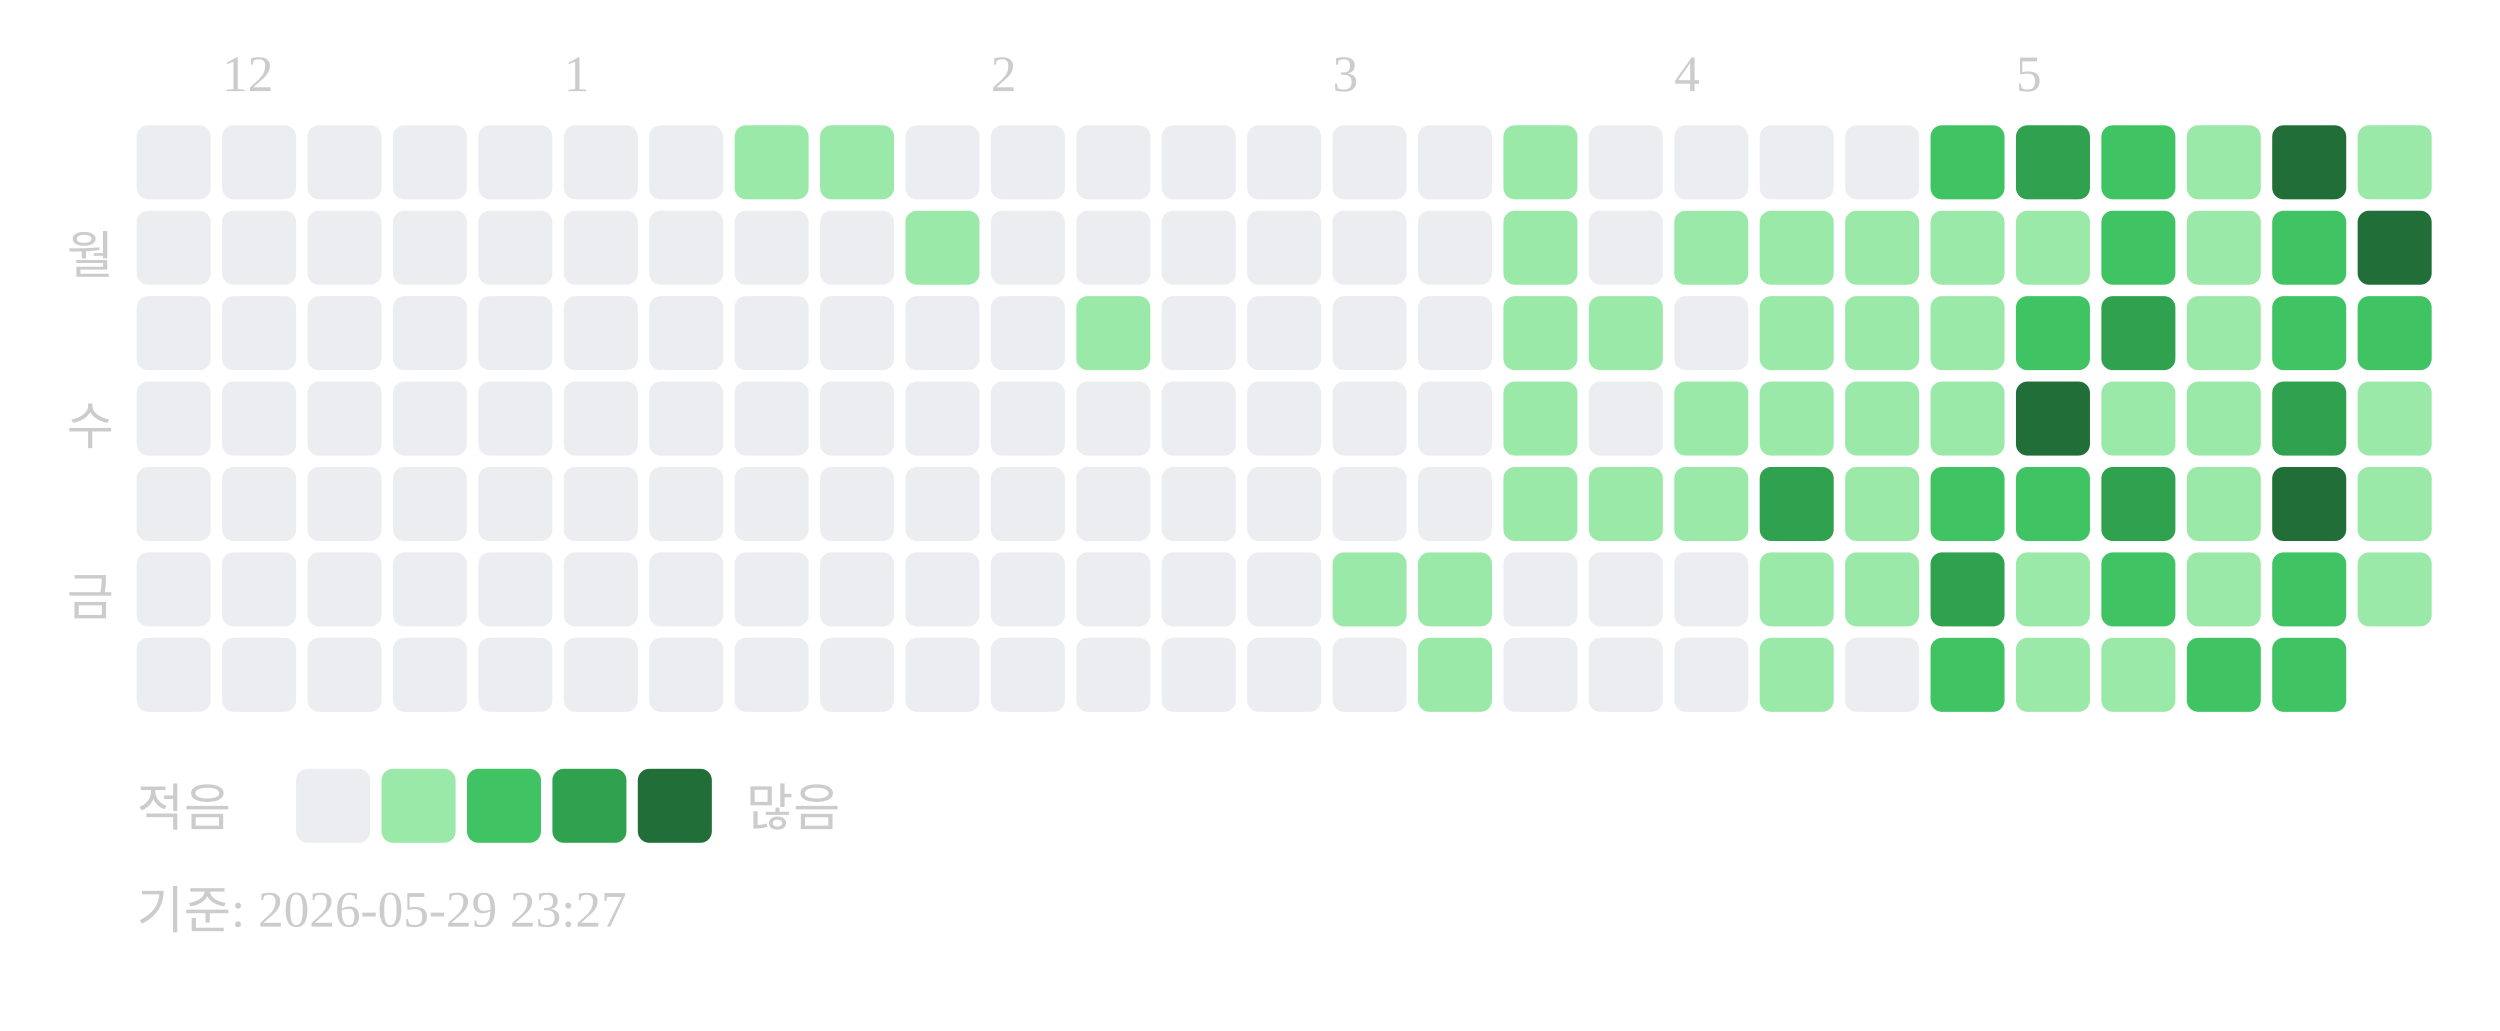
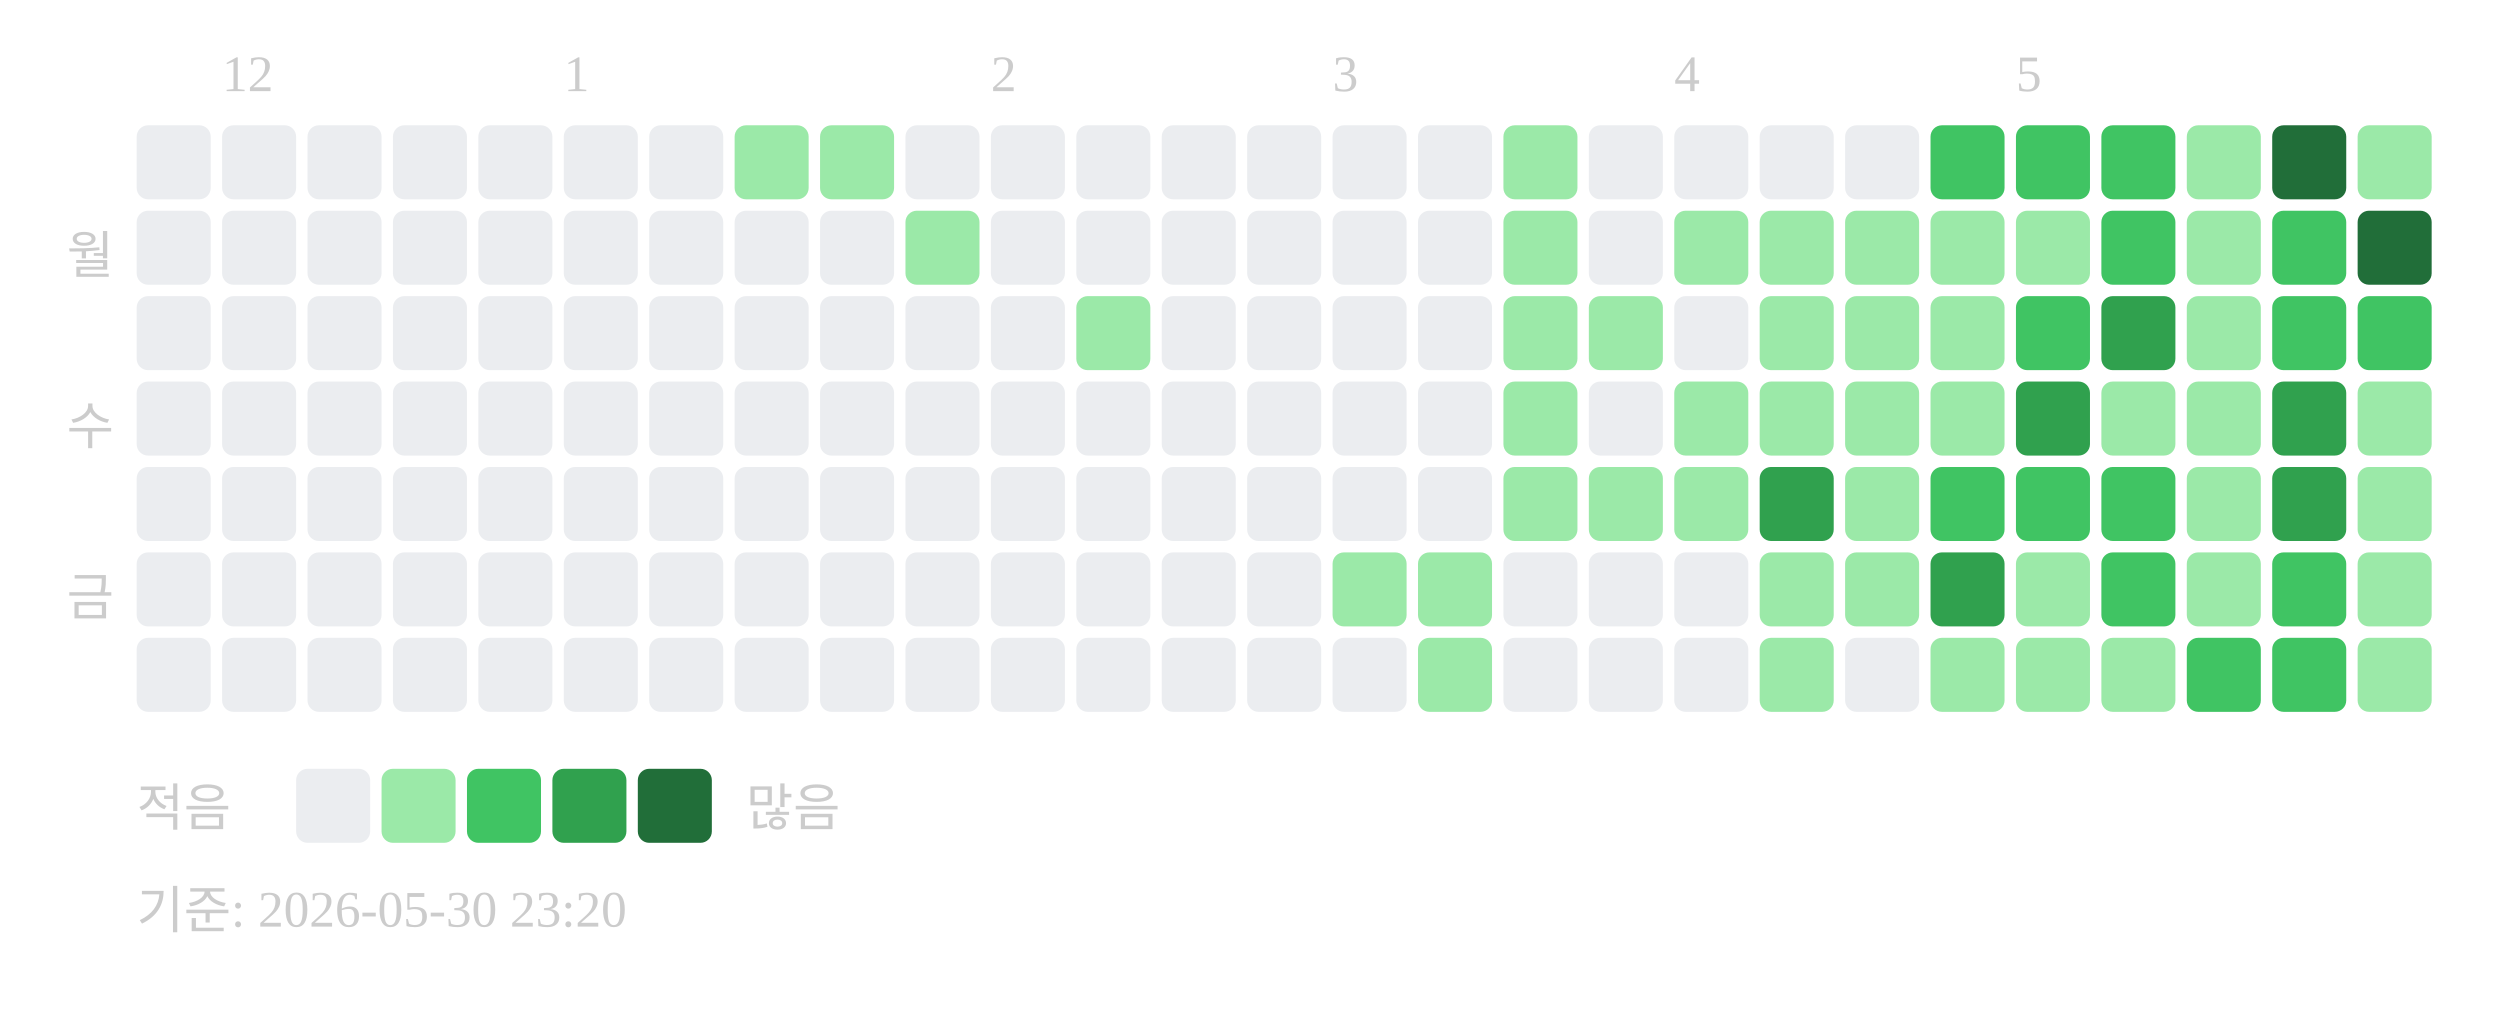
<svg xmlns="http://www.w3.org/2000/svg" width="439" height="181">
  <text x="39" y="16" font-size="9" fill="#cccccc">12</text>
  <text x="99" y="16" font-size="9" fill="#cccccc">1</text>
  <text x="174" y="16" font-size="9" fill="#cccccc">2</text>
  <text x="234" y="16" font-size="9" fill="#cccccc">3</text>
  <text x="294" y="16" font-size="9" fill="#cccccc">4</text>
  <text x="354" y="16" font-size="9" fill="#cccccc">5</text>
  <text x="20" y="48" text-anchor="end" font-size="9" fill="#cccccc">월</text>
  <text x="20" y="78" text-anchor="end" font-size="9" fill="#cccccc">수</text>
  <text x="20" y="108" text-anchor="end" font-size="9" fill="#cccccc">금</text>
  <rect x="24" y="22" width="13" height="13" rx="2" fill="#ebedf0" />
  <rect x="24" y="37" width="13" height="13" rx="2" fill="#ebedf0" />
  <rect x="24" y="52" width="13" height="13" rx="2" fill="#ebedf0" />
  <rect x="24" y="67" width="13" height="13" rx="2" fill="#ebedf0" />
  <rect x="24" y="82" width="13" height="13" rx="2" fill="#ebedf0" />
  <rect x="24" y="97" width="13" height="13" rx="2" fill="#ebedf0" />
  <rect x="24" y="112" width="13" height="13" rx="2" fill="#ebedf0" />
  <rect x="39" y="22" width="13" height="13" rx="2" fill="#ebedf0" />
  <rect x="39" y="37" width="13" height="13" rx="2" fill="#ebedf0" />
  <rect x="39" y="52" width="13" height="13" rx="2" fill="#ebedf0" />
  <rect x="39" y="67" width="13" height="13" rx="2" fill="#ebedf0" />
  <rect x="39" y="82" width="13" height="13" rx="2" fill="#ebedf0" />
  <rect x="39" y="97" width="13" height="13" rx="2" fill="#ebedf0" />
  <rect x="39" y="112" width="13" height="13" rx="2" fill="#ebedf0" />
  <rect x="54" y="22" width="13" height="13" rx="2" fill="#ebedf0" />
  <rect x="54" y="37" width="13" height="13" rx="2" fill="#ebedf0" />
  <rect x="54" y="52" width="13" height="13" rx="2" fill="#ebedf0" />
  <rect x="54" y="67" width="13" height="13" rx="2" fill="#ebedf0" />
  <rect x="54" y="82" width="13" height="13" rx="2" fill="#ebedf0" />
  <rect x="54" y="97" width="13" height="13" rx="2" fill="#ebedf0" />
  <rect x="54" y="112" width="13" height="13" rx="2" fill="#ebedf0" />
  <rect x="69" y="22" width="13" height="13" rx="2" fill="#ebedf0" />
  <rect x="69" y="37" width="13" height="13" rx="2" fill="#ebedf0" />
  <rect x="69" y="52" width="13" height="13" rx="2" fill="#ebedf0" />
  <rect x="69" y="67" width="13" height="13" rx="2" fill="#ebedf0" />
  <rect x="69" y="82" width="13" height="13" rx="2" fill="#ebedf0" />
  <rect x="69" y="97" width="13" height="13" rx="2" fill="#ebedf0" />
  <rect x="69" y="112" width="13" height="13" rx="2" fill="#ebedf0" />
  <rect x="84" y="22" width="13" height="13" rx="2" fill="#ebedf0" />
  <rect x="84" y="37" width="13" height="13" rx="2" fill="#ebedf0" />
  <rect x="84" y="52" width="13" height="13" rx="2" fill="#ebedf0" />
  <rect x="84" y="67" width="13" height="13" rx="2" fill="#ebedf0" />
  <rect x="84" y="82" width="13" height="13" rx="2" fill="#ebedf0" />
  <rect x="84" y="97" width="13" height="13" rx="2" fill="#ebedf0" />
  <rect x="84" y="112" width="13" height="13" rx="2" fill="#ebedf0" />
  <rect x="99" y="22" width="13" height="13" rx="2" fill="#ebedf0" />
  <rect x="99" y="37" width="13" height="13" rx="2" fill="#ebedf0" />
  <rect x="99" y="52" width="13" height="13" rx="2" fill="#ebedf0" />
  <rect x="99" y="67" width="13" height="13" rx="2" fill="#ebedf0" />
  <rect x="99" y="82" width="13" height="13" rx="2" fill="#ebedf0" />
  <rect x="99" y="97" width="13" height="13" rx="2" fill="#ebedf0" />
  <rect x="99" y="112" width="13" height="13" rx="2" fill="#ebedf0" />
  <rect x="114" y="22" width="13" height="13" rx="2" fill="#ebedf0" />
  <rect x="114" y="37" width="13" height="13" rx="2" fill="#ebedf0" />
  <rect x="114" y="52" width="13" height="13" rx="2" fill="#ebedf0" />
  <rect x="114" y="67" width="13" height="13" rx="2" fill="#ebedf0" />
  <rect x="114" y="82" width="13" height="13" rx="2" fill="#ebedf0" />
  <rect x="114" y="97" width="13" height="13" rx="2" fill="#ebedf0" />
  <rect x="114" y="112" width="13" height="13" rx="2" fill="#ebedf0" />
  <rect x="129" y="22" width="13" height="13" rx="2" fill="#9be9a8" />
  <rect x="129" y="37" width="13" height="13" rx="2" fill="#ebedf0" />
  <rect x="129" y="52" width="13" height="13" rx="2" fill="#ebedf0" />
  <rect x="129" y="67" width="13" height="13" rx="2" fill="#ebedf0" />
  <rect x="129" y="82" width="13" height="13" rx="2" fill="#ebedf0" />
  <rect x="129" y="97" width="13" height="13" rx="2" fill="#ebedf0" />
  <rect x="129" y="112" width="13" height="13" rx="2" fill="#ebedf0" />
  <rect x="144" y="22" width="13" height="13" rx="2" fill="#9be9a8" />
  <rect x="144" y="37" width="13" height="13" rx="2" fill="#ebedf0" />
  <rect x="144" y="52" width="13" height="13" rx="2" fill="#ebedf0" />
  <rect x="144" y="67" width="13" height="13" rx="2" fill="#ebedf0" />
  <rect x="144" y="82" width="13" height="13" rx="2" fill="#ebedf0" />
  <rect x="144" y="97" width="13" height="13" rx="2" fill="#ebedf0" />
  <rect x="144" y="112" width="13" height="13" rx="2" fill="#ebedf0" />
  <rect x="159" y="22" width="13" height="13" rx="2" fill="#ebedf0" />
  <rect x="159" y="37" width="13" height="13" rx="2" fill="#9be9a8" />
  <rect x="159" y="52" width="13" height="13" rx="2" fill="#ebedf0" />
  <rect x="159" y="67" width="13" height="13" rx="2" fill="#ebedf0" />
  <rect x="159" y="82" width="13" height="13" rx="2" fill="#ebedf0" />
  <rect x="159" y="97" width="13" height="13" rx="2" fill="#ebedf0" />
  <rect x="159" y="112" width="13" height="13" rx="2" fill="#ebedf0" />
  <rect x="174" y="22" width="13" height="13" rx="2" fill="#ebedf0" />
  <rect x="174" y="37" width="13" height="13" rx="2" fill="#ebedf0" />
  <rect x="174" y="52" width="13" height="13" rx="2" fill="#ebedf0" />
  <rect x="174" y="67" width="13" height="13" rx="2" fill="#ebedf0" />
  <rect x="174" y="82" width="13" height="13" rx="2" fill="#ebedf0" />
  <rect x="174" y="97" width="13" height="13" rx="2" fill="#ebedf0" />
  <rect x="174" y="112" width="13" height="13" rx="2" fill="#ebedf0" />
  <rect x="189" y="22" width="13" height="13" rx="2" fill="#ebedf0" />
  <rect x="189" y="37" width="13" height="13" rx="2" fill="#ebedf0" />
  <rect x="189" y="52" width="13" height="13" rx="2" fill="#9be9a8" />
  <rect x="189" y="67" width="13" height="13" rx="2" fill="#ebedf0" />
  <rect x="189" y="82" width="13" height="13" rx="2" fill="#ebedf0" />
  <rect x="189" y="97" width="13" height="13" rx="2" fill="#ebedf0" />
  <rect x="189" y="112" width="13" height="13" rx="2" fill="#ebedf0" />
  <rect x="204" y="22" width="13" height="13" rx="2" fill="#ebedf0" />
  <rect x="204" y="37" width="13" height="13" rx="2" fill="#ebedf0" />
  <rect x="204" y="52" width="13" height="13" rx="2" fill="#ebedf0" />
  <rect x="204" y="67" width="13" height="13" rx="2" fill="#ebedf0" />
  <rect x="204" y="82" width="13" height="13" rx="2" fill="#ebedf0" />
  <rect x="204" y="97" width="13" height="13" rx="2" fill="#ebedf0" />
  <rect x="204" y="112" width="13" height="13" rx="2" fill="#ebedf0" />
  <rect x="219" y="22" width="13" height="13" rx="2" fill="#ebedf0" />
  <rect x="219" y="37" width="13" height="13" rx="2" fill="#ebedf0" />
  <rect x="219" y="52" width="13" height="13" rx="2" fill="#ebedf0" />
  <rect x="219" y="67" width="13" height="13" rx="2" fill="#ebedf0" />
  <rect x="219" y="82" width="13" height="13" rx="2" fill="#ebedf0" />
  <rect x="219" y="97" width="13" height="13" rx="2" fill="#ebedf0" />
  <rect x="219" y="112" width="13" height="13" rx="2" fill="#ebedf0" />
  <rect x="234" y="22" width="13" height="13" rx="2" fill="#ebedf0" />
  <rect x="234" y="37" width="13" height="13" rx="2" fill="#ebedf0" />
  <rect x="234" y="52" width="13" height="13" rx="2" fill="#ebedf0" />
  <rect x="234" y="67" width="13" height="13" rx="2" fill="#ebedf0" />
  <rect x="234" y="82" width="13" height="13" rx="2" fill="#ebedf0" />
  <rect x="234" y="97" width="13" height="13" rx="2" fill="#9be9a8" />
  <rect x="234" y="112" width="13" height="13" rx="2" fill="#ebedf0" />
  <rect x="249" y="22" width="13" height="13" rx="2" fill="#ebedf0" />
  <rect x="249" y="37" width="13" height="13" rx="2" fill="#ebedf0" />
  <rect x="249" y="52" width="13" height="13" rx="2" fill="#ebedf0" />
  <rect x="249" y="67" width="13" height="13" rx="2" fill="#ebedf0" />
  <rect x="249" y="82" width="13" height="13" rx="2" fill="#ebedf0" />
  <rect x="249" y="97" width="13" height="13" rx="2" fill="#9be9a8" />
  <rect x="249" y="112" width="13" height="13" rx="2" fill="#9be9a8" />
  <rect x="264" y="22" width="13" height="13" rx="2" fill="#9be9a8" />
  <rect x="264" y="37" width="13" height="13" rx="2" fill="#9be9a8" />
  <rect x="264" y="52" width="13" height="13" rx="2" fill="#9be9a8" />
  <rect x="264" y="67" width="13" height="13" rx="2" fill="#9be9a8" />
  <rect x="264" y="82" width="13" height="13" rx="2" fill="#9be9a8" />
  <rect x="264" y="97" width="13" height="13" rx="2" fill="#ebedf0" />
  <rect x="264" y="112" width="13" height="13" rx="2" fill="#ebedf0" />
  <rect x="279" y="22" width="13" height="13" rx="2" fill="#ebedf0" />
  <rect x="279" y="37" width="13" height="13" rx="2" fill="#ebedf0" />
  <rect x="279" y="52" width="13" height="13" rx="2" fill="#9be9a8" />
  <rect x="279" y="67" width="13" height="13" rx="2" fill="#ebedf0" />
  <rect x="279" y="82" width="13" height="13" rx="2" fill="#9be9a8" />
  <rect x="279" y="97" width="13" height="13" rx="2" fill="#ebedf0" />
  <rect x="279" y="112" width="13" height="13" rx="2" fill="#ebedf0" />
  <rect x="294" y="22" width="13" height="13" rx="2" fill="#ebedf0" />
  <rect x="294" y="37" width="13" height="13" rx="2" fill="#9be9a8" />
  <rect x="294" y="52" width="13" height="13" rx="2" fill="#ebedf0" />
  <rect x="294" y="67" width="13" height="13" rx="2" fill="#9be9a8" />
  <rect x="294" y="82" width="13" height="13" rx="2" fill="#9be9a8" />
  <rect x="294" y="97" width="13" height="13" rx="2" fill="#ebedf0" />
  <rect x="294" y="112" width="13" height="13" rx="2" fill="#ebedf0" />
  <rect x="309" y="22" width="13" height="13" rx="2" fill="#ebedf0" />
  <rect x="309" y="37" width="13" height="13" rx="2" fill="#9be9a8" />
  <rect x="309" y="52" width="13" height="13" rx="2" fill="#9be9a8" />
  <rect x="309" y="67" width="13" height="13" rx="2" fill="#9be9a8" />
  <rect x="309" y="82" width="13" height="13" rx="2" fill="#30a14e" />
  <rect x="309" y="97" width="13" height="13" rx="2" fill="#9be9a8" />
  <rect x="309" y="112" width="13" height="13" rx="2" fill="#9be9a8" />
  <rect x="324" y="22" width="13" height="13" rx="2" fill="#ebedf0" />
  <rect x="324" y="37" width="13" height="13" rx="2" fill="#9be9a8" />
  <rect x="324" y="52" width="13" height="13" rx="2" fill="#9be9a8" />
  <rect x="324" y="67" width="13" height="13" rx="2" fill="#9be9a8" />
  <rect x="324" y="82" width="13" height="13" rx="2" fill="#9be9a8" />
  <rect x="324" y="97" width="13" height="13" rx="2" fill="#9be9a8" />
  <rect x="324" y="112" width="13" height="13" rx="2" fill="#ebedf0" />
  <rect x="339" y="22" width="13" height="13" rx="2" fill="#40c463" />
  <rect x="339" y="37" width="13" height="13" rx="2" fill="#9be9a8" />
  <rect x="339" y="52" width="13" height="13" rx="2" fill="#9be9a8" />
  <rect x="339" y="67" width="13" height="13" rx="2" fill="#9be9a8" />
  <rect x="339" y="82" width="13" height="13" rx="2" fill="#40c463" />
  <rect x="339" y="97" width="13" height="13" rx="2" fill="#30a14e" />
-   <rect x="339" y="112" width="13" height="13" rx="2" fill="#40c463" />
-   <rect x="354" y="22" width="13" height="13" rx="2" fill="#30a14e" />
+   <rect x="339" y="112" width="13" height="13" rx="2" fill="#9be9a8" />
+   <rect x="354" y="22" width="13" height="13" rx="2" fill="#40c463" />
  <rect x="354" y="37" width="13" height="13" rx="2" fill="#9be9a8" />
  <rect x="354" y="52" width="13" height="13" rx="2" fill="#40c463" />
-   <rect x="354" y="67" width="13" height="13" rx="2" fill="#216e39" />
+   <rect x="354" y="67" width="13" height="13" rx="2" fill="#30a14e" />
  <rect x="354" y="82" width="13" height="13" rx="2" fill="#40c463" />
  <rect x="354" y="97" width="13" height="13" rx="2" fill="#9be9a8" />
  <rect x="354" y="112" width="13" height="13" rx="2" fill="#9be9a8" />
  <rect x="369" y="22" width="13" height="13" rx="2" fill="#40c463" />
  <rect x="369" y="37" width="13" height="13" rx="2" fill="#40c463" />
  <rect x="369" y="52" width="13" height="13" rx="2" fill="#30a14e" />
  <rect x="369" y="67" width="13" height="13" rx="2" fill="#9be9a8" />
-   <rect x="369" y="82" width="13" height="13" rx="2" fill="#30a14e" />
+   <rect x="369" y="82" width="13" height="13" rx="2" fill="#40c463" />
  <rect x="369" y="97" width="13" height="13" rx="2" fill="#40c463" />
  <rect x="369" y="112" width="13" height="13" rx="2" fill="#9be9a8" />
  <rect x="384" y="22" width="13" height="13" rx="2" fill="#9be9a8" />
  <rect x="384" y="37" width="13" height="13" rx="2" fill="#9be9a8" />
  <rect x="384" y="52" width="13" height="13" rx="2" fill="#9be9a8" />
  <rect x="384" y="67" width="13" height="13" rx="2" fill="#9be9a8" />
  <rect x="384" y="82" width="13" height="13" rx="2" fill="#9be9a8" />
  <rect x="384" y="97" width="13" height="13" rx="2" fill="#9be9a8" />
  <rect x="384" y="112" width="13" height="13" rx="2" fill="#40c463" />
  <rect x="399" y="22" width="13" height="13" rx="2" fill="#216e39" />
  <rect x="399" y="37" width="13" height="13" rx="2" fill="#40c463" />
  <rect x="399" y="52" width="13" height="13" rx="2" fill="#40c463" />
  <rect x="399" y="67" width="13" height="13" rx="2" fill="#30a14e" />
-   <rect x="399" y="82" width="13" height="13" rx="2" fill="#216e39" />
+   <rect x="399" y="82" width="13" height="13" rx="2" fill="#30a14e" />
  <rect x="399" y="97" width="13" height="13" rx="2" fill="#40c463" />
  <rect x="399" y="112" width="13" height="13" rx="2" fill="#40c463" />
  <rect x="414" y="22" width="13" height="13" rx="2" fill="#9be9a8" />
  <rect x="414" y="37" width="13" height="13" rx="2" fill="#216e39" />
  <rect x="414" y="52" width="13" height="13" rx="2" fill="#40c463" />
  <rect x="414" y="67" width="13" height="13" rx="2" fill="#9be9a8" />
  <rect x="414" y="82" width="13" height="13" rx="2" fill="#9be9a8" />
  <rect x="414" y="97" width="13" height="13" rx="2" fill="#9be9a8" />
+   <rect x="414" y="112" width="13" height="13" rx="2" fill="#9be9a8" />
  <text x="24" y="145" font-size="9" fill="#cccccc">적음</text>
  <rect x="52" y="135" width="13" height="13" rx="2" fill="#ebedf0" />
  <rect x="67" y="135" width="13" height="13" rx="2" fill="#9be9a8" />
  <rect x="82" y="135" width="13" height="13" rx="2" fill="#40c463" />
  <rect x="97" y="135" width="13" height="13" rx="2" fill="#30a14e" />
  <rect x="112" y="135" width="13" height="13" rx="2" fill="#216e39" />
  <text x="131" y="145" font-size="9" fill="#cccccc">많음</text>
-   <text x="24" y="163" font-size="9" fill="#cccccc">기준: 2026-05-29 23:27</text>
+   <text x="24" y="163" font-size="9" fill="#cccccc">기준: 2026-05-30 23:20</text>
</svg>
